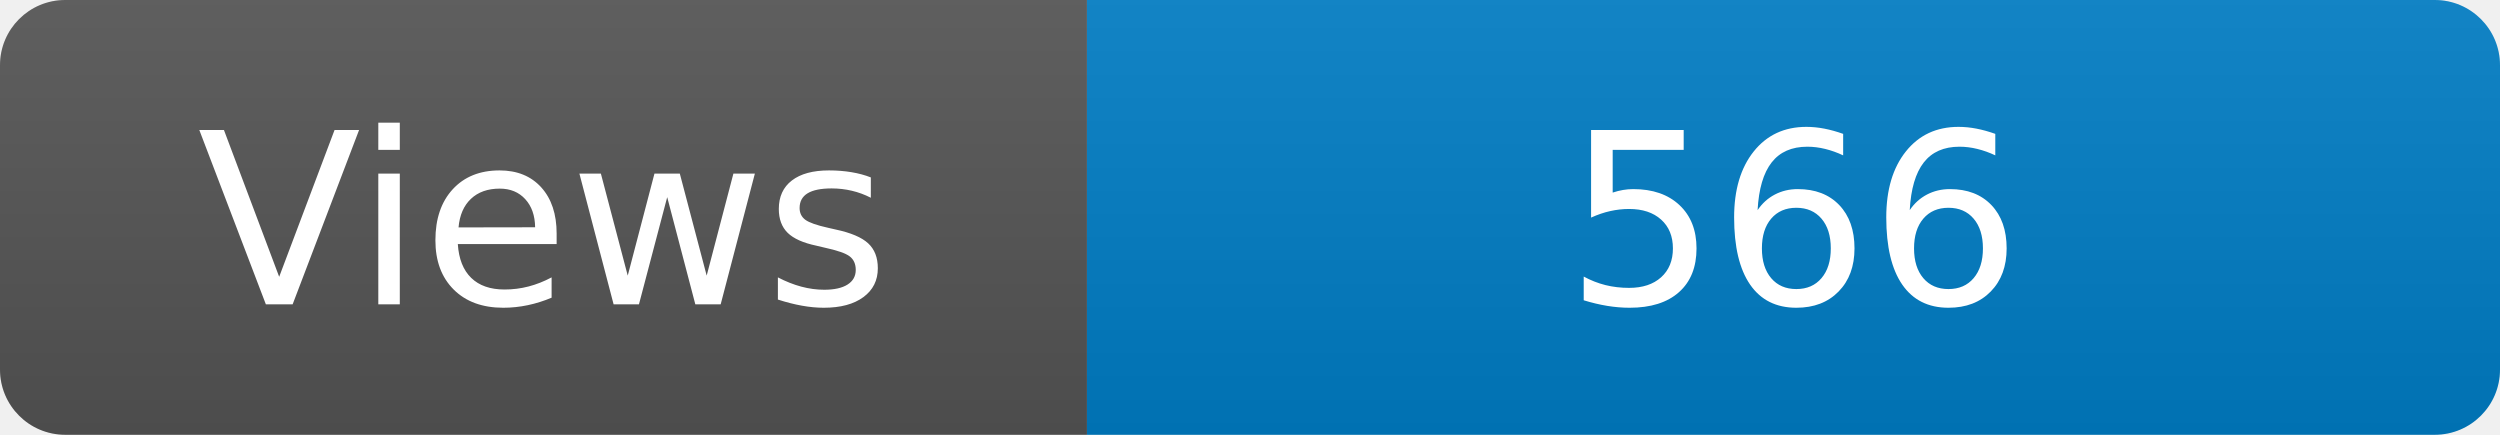
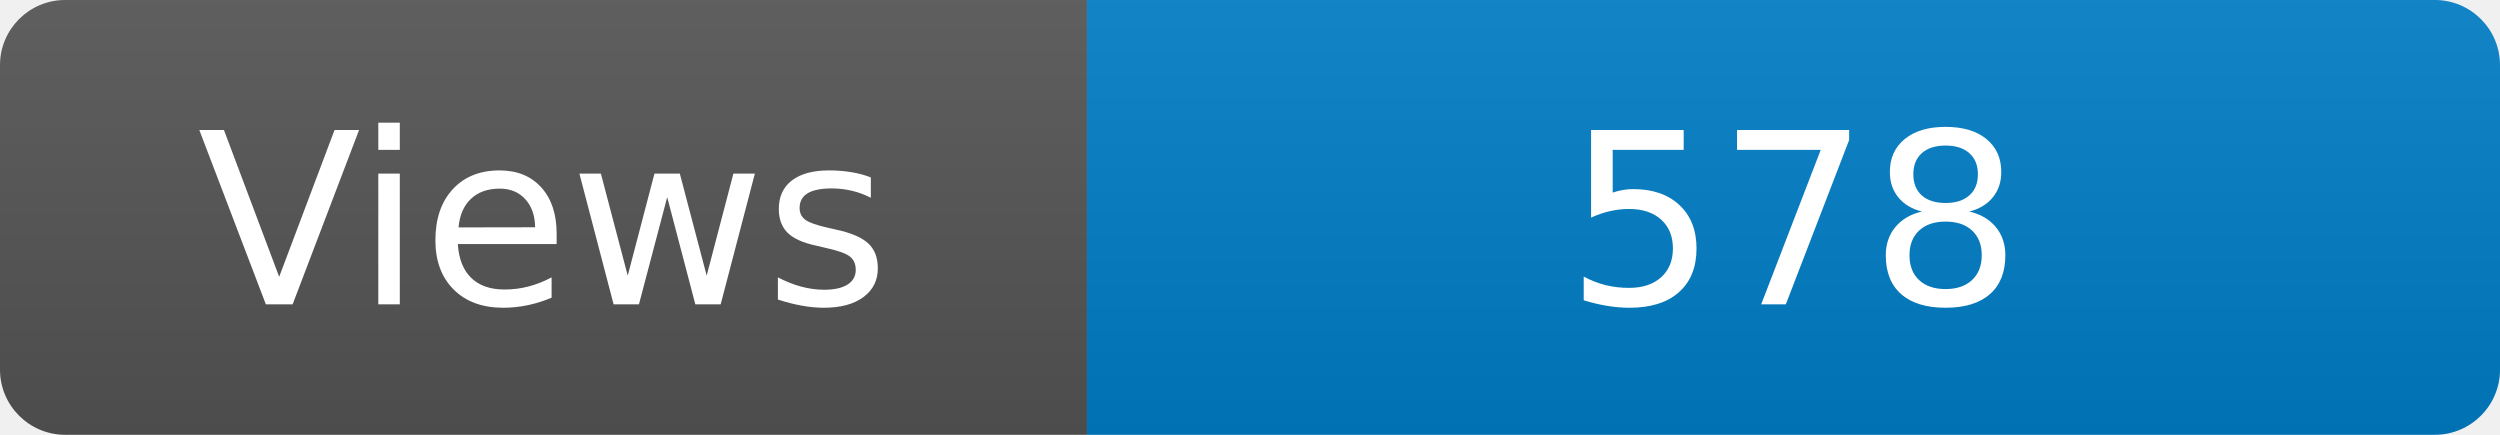
<svg xmlns="http://www.w3.org/2000/svg" width="115" height="20" role="img" aria-label="Maintained?: yes">
  <linearGradient id="s" x2="0" y2="100%">
    <stop offset="0" stop-color="#bbb" stop-opacity=".1" />
    <stop offset="1" stop-opacity=".1" />
  </linearGradient>
  <clipPath id="r">
    <rect width="115" height="20" rx="3" fill="#fff" />
  </clipPath>
  <g clip-path="url(#r)">
    <rect width="50" height="20" fill="#555" />
    <rect x="50" width="160" height="20" fill="#007ec6" />
    <rect width="115" height="20" fill="url(#s)" />
  </g>
  <g fill="#fff" text-anchor="middle" font-family="Verdana,Geneva,DejaVu Sans,sans-serif" font-size="110">
    <text x="250" y="140" transform="scale(.1)" fill="#fff">Views</text>
-     <text x="825" y="140" transform="scale(.1)" fill="#fff">566</text>
+     <text x="825" y="140" transform="scale(.1)" fill="#fff">578</text>
  </g>
</svg>
